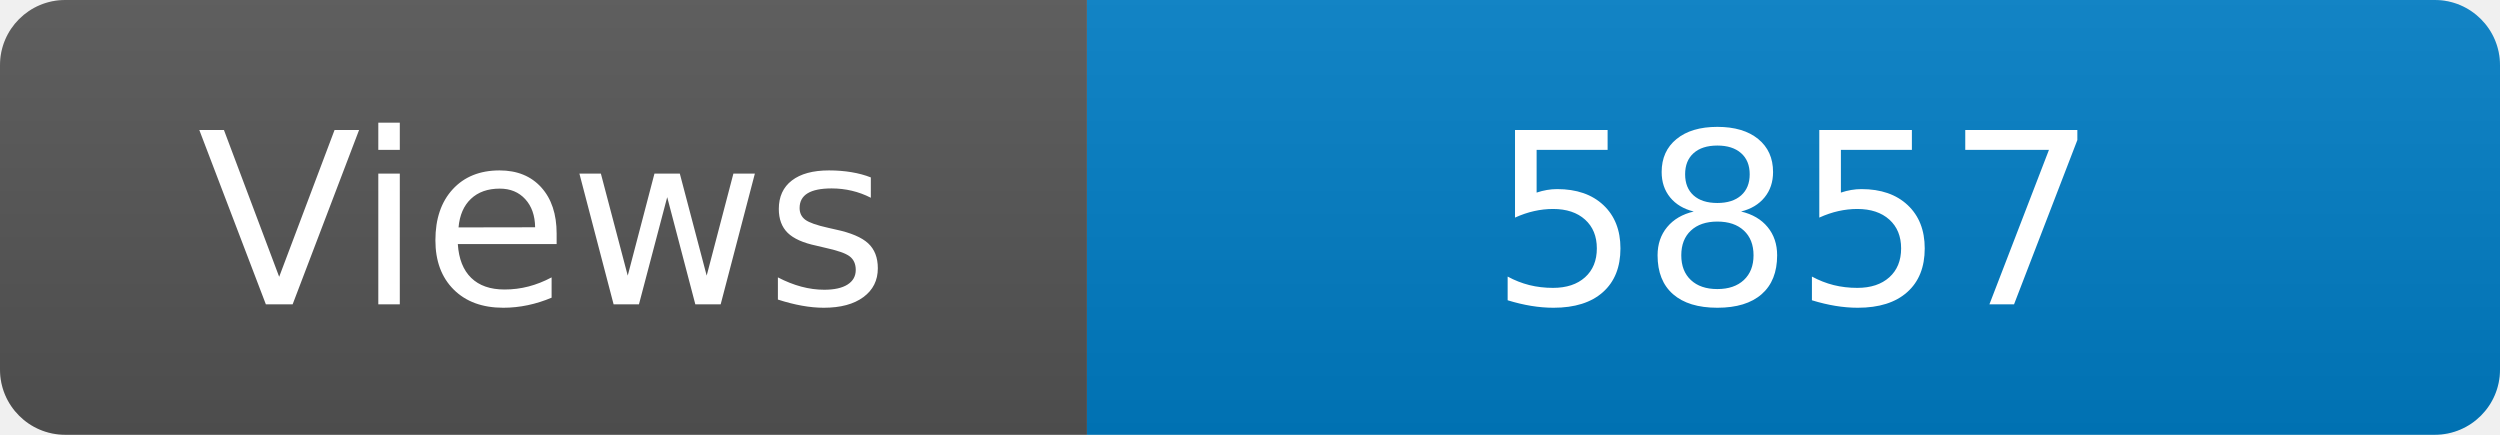
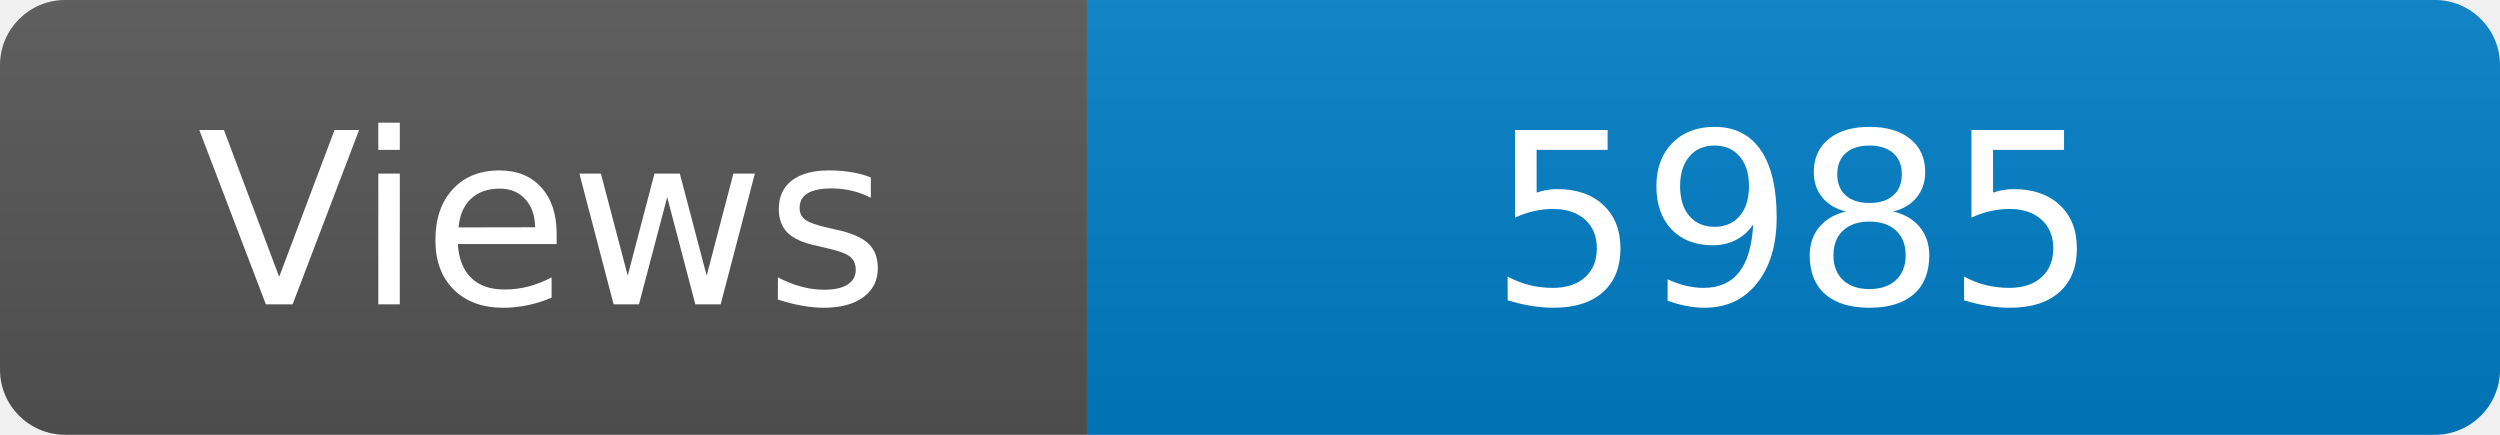
<svg xmlns="http://www.w3.org/2000/svg" width="115" height="20" role="img" aria-label="Maintained?: yes">
  <linearGradient id="s" x2="0" y2="100%">
    <stop offset="0" stop-color="#bbb" stop-opacity=".1" />
    <stop offset="1" stop-opacity=".1" />
  </linearGradient>
  <clipPath id="r">
    <rect width="115" height="20" rx="3" fill="#fff" />
  </clipPath>
  <g clip-path="url(#r)">
    <rect width="50" height="20" fill="#555" />
    <rect x="50" width="160" height="20" fill="#007ec6" />
    <rect width="115" height="20" fill="url(#s)" />
  </g>
  <g fill="#fff" text-anchor="middle" font-family="Verdana,Geneva,DejaVu Sans,sans-serif" font-size="110">
    <text x="250" y="140" transform="scale(.1)" fill="#fff">Views</text>
-     <text x="825" y="140" transform="scale(.1)" fill="#fff">5857</text>
+     <text x="825" y="140" transform="scale(.1)" fill="#fff">5985</text>
  </g>
</svg>
